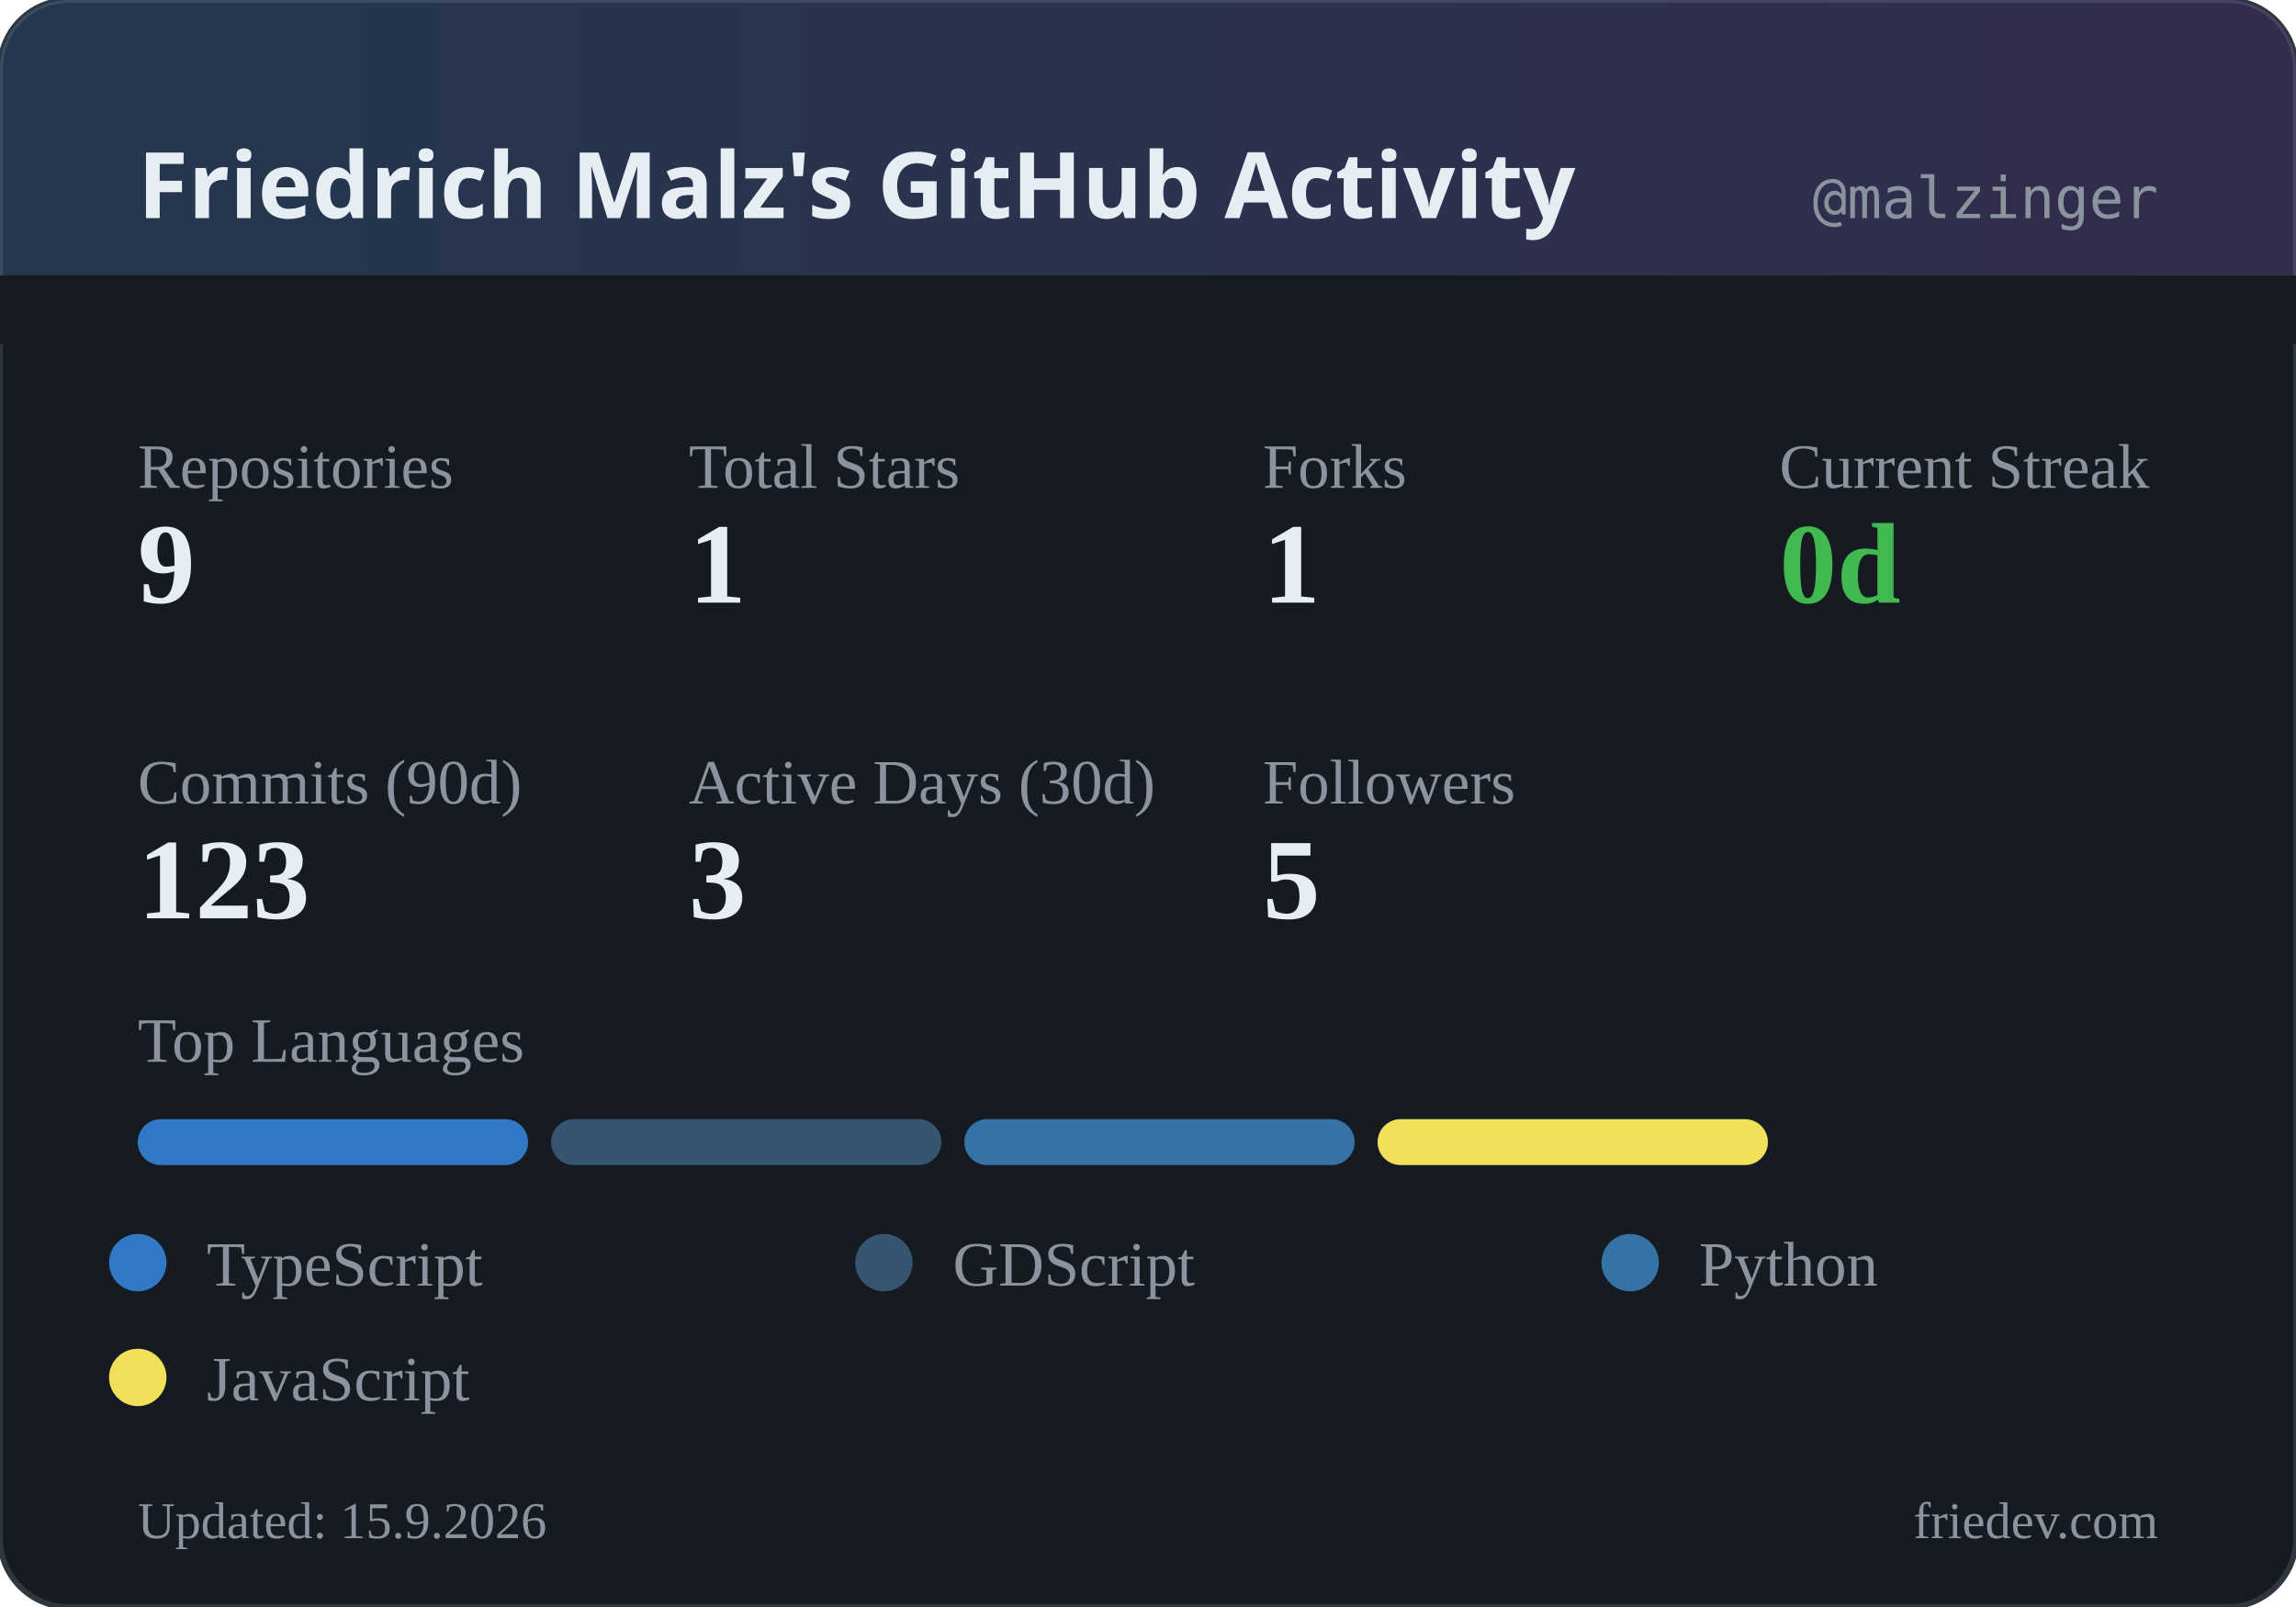
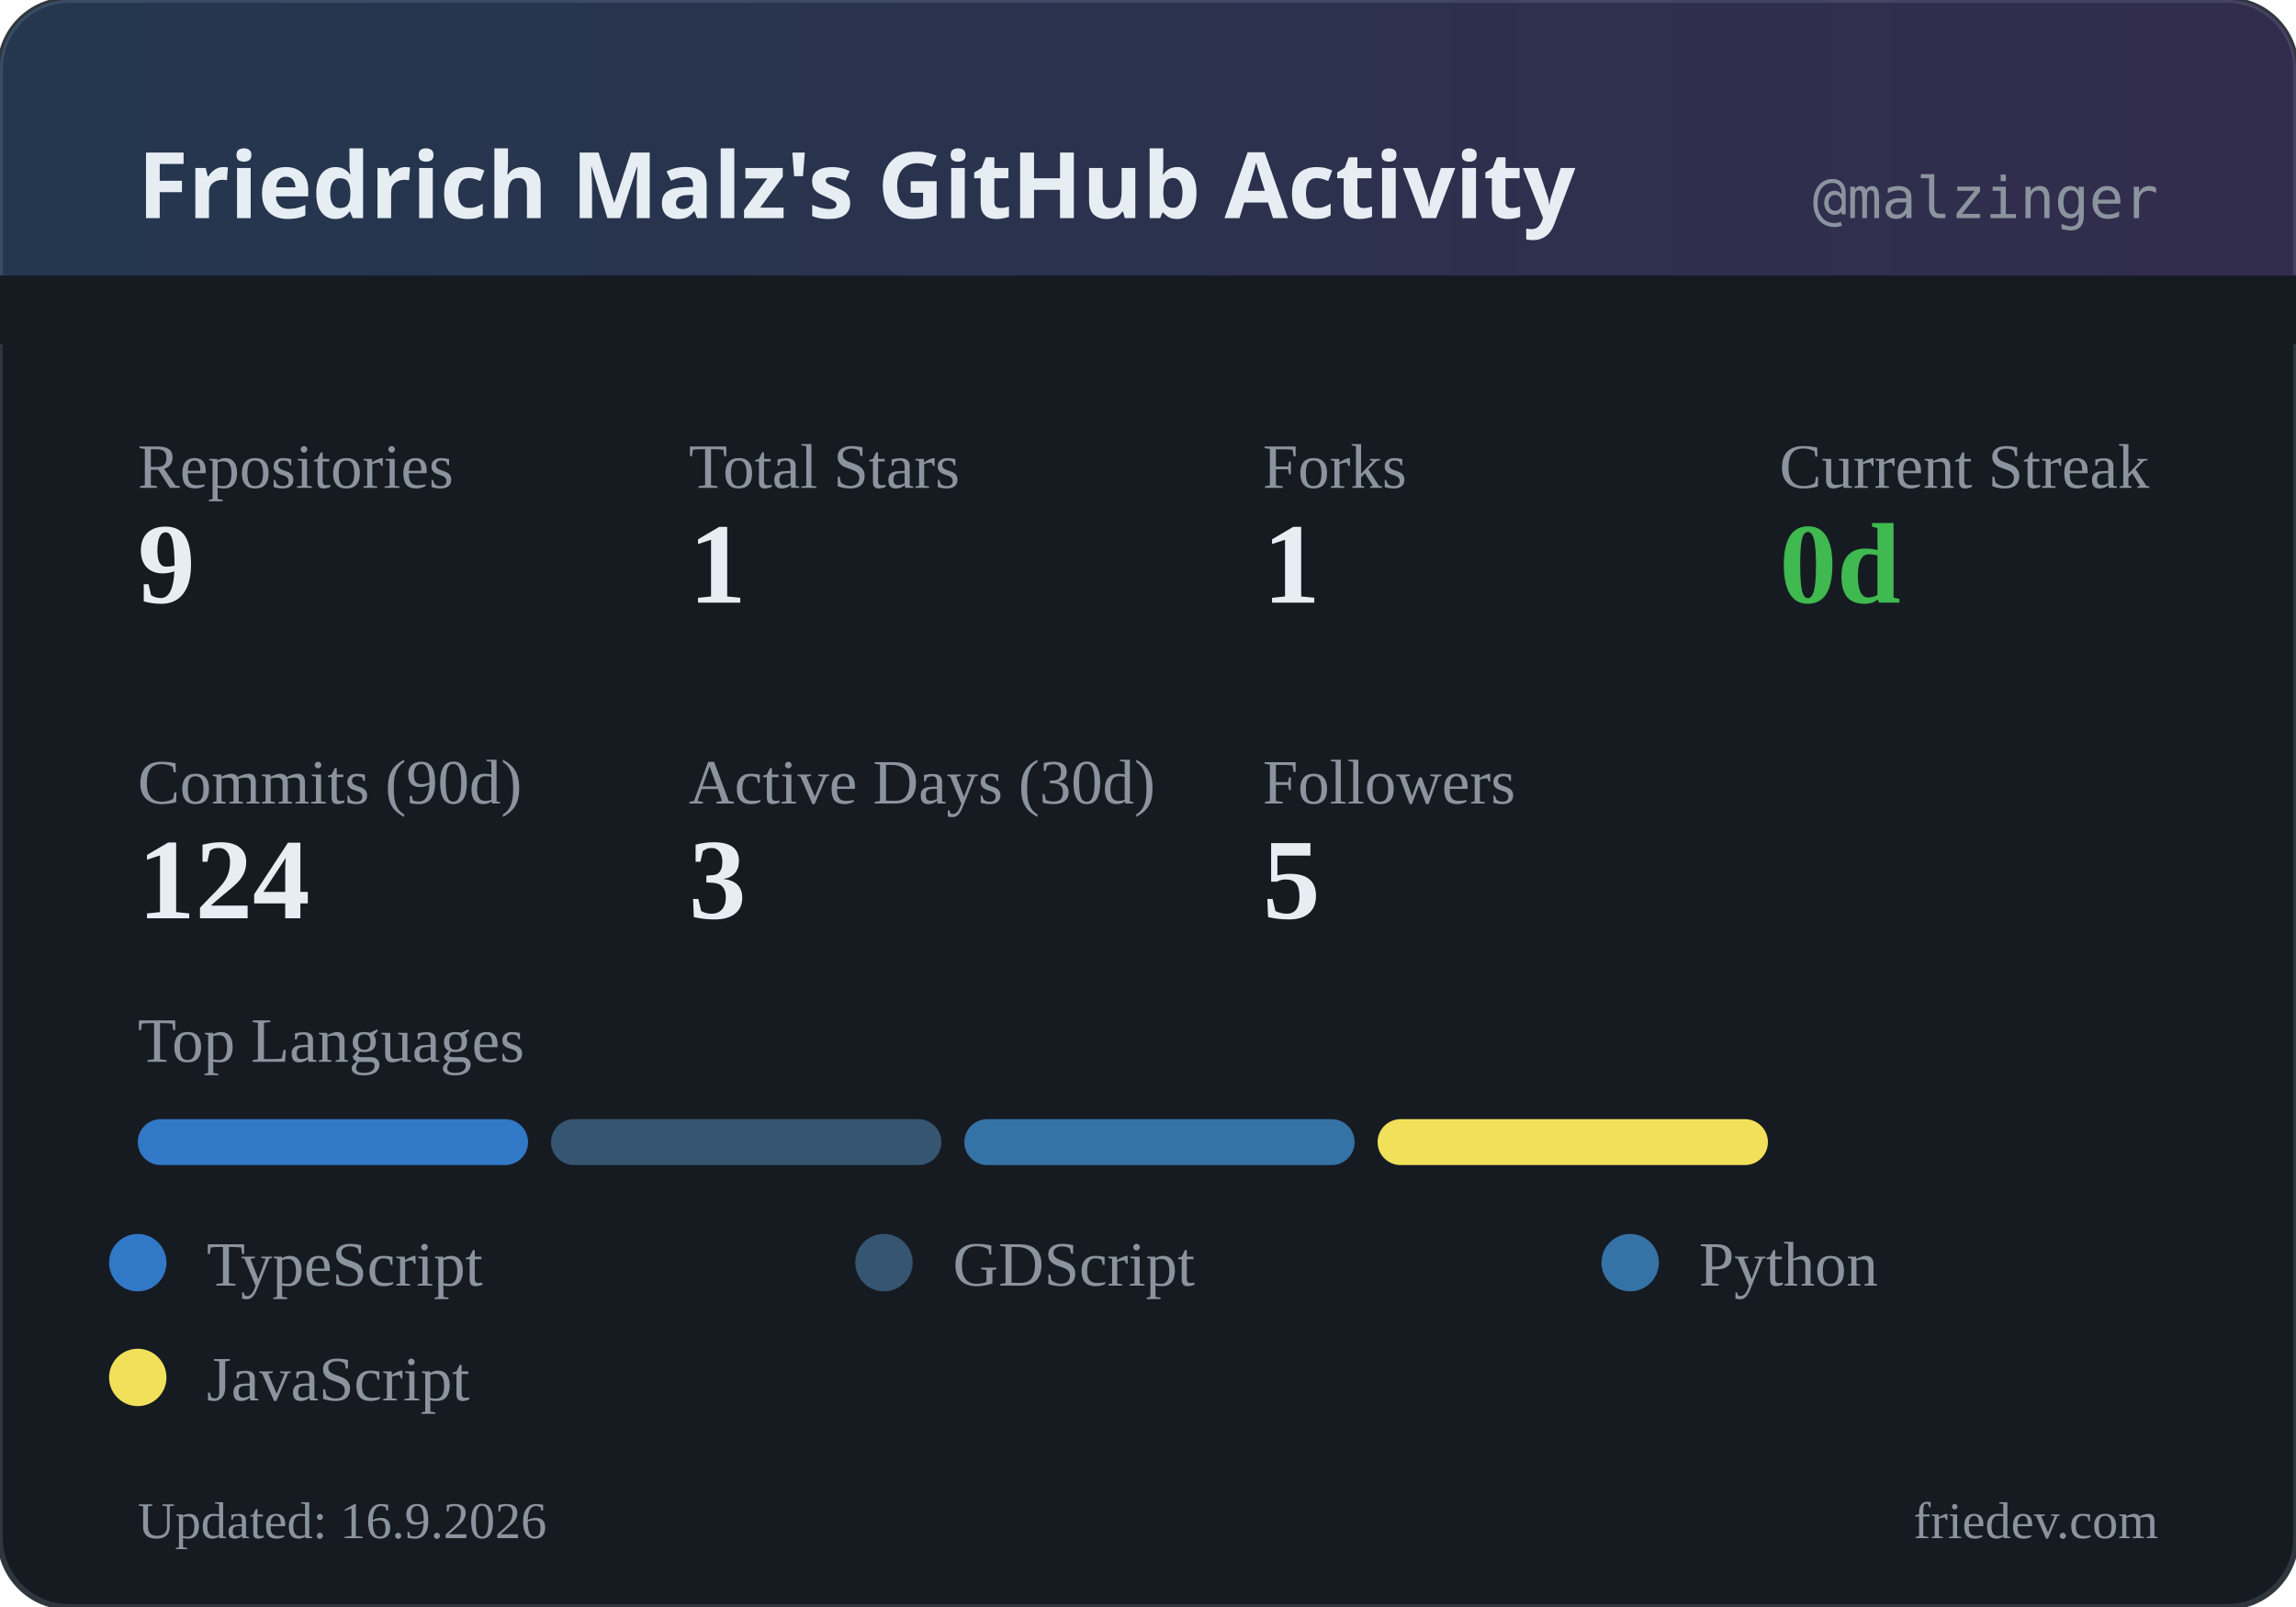
<svg xmlns="http://www.w3.org/2000/svg" width="400" height="280" viewBox="0 0 400 280">
  <defs>
    <linearGradient id="headerGrad" x1="0%" y1="0%" x2="100%" y2="0%">
      <stop offset="0%" style="stop-color:#58a6ff;stop-opacity:0.2" />
      <stop offset="100%" style="stop-color:#a371f7;stop-opacity:0.2" />
    </linearGradient>
  </defs>
  <rect width="400" height="280" rx="12" fill="#161b22" />
  <rect width="400" height="280" rx="12" fill="none" stroke="#30363d" stroke-width="1" />
  <rect width="400" height="60" rx="12" fill="url(#headerGrad)" />
  <rect x="0" y="48" width="400" height="12" fill="#161b22" />
  <text x="24" y="38" fill="#e6edf3" font-family="system-ui, sans-serif" font-size="16" font-weight="600">Friedrich Malz's GitHub Activity</text>
  <text x="376" y="38" fill="#8b949e" font-family="monospace" font-size="10" text-anchor="end">@malzinger</text>
  <text x="24" y="85" fill="#8b949e" font-size="11">Repositories</text>
  <text x="24" y="105" fill="#e6edf3" font-size="20" font-weight="600">9</text>
  <text x="120" y="85" fill="#8b949e" font-size="11">Total Stars</text>
  <text x="120" y="105" fill="#e6edf3" font-size="20" font-weight="600">1</text>
  <text x="220" y="85" fill="#8b949e" font-size="11">Forks</text>
  <text x="220" y="105" fill="#e6edf3" font-size="20" font-weight="600">1</text>
  <text x="310" y="85" fill="#8b949e" font-size="11">Current Streak</text>
  <text x="310" y="105" fill="#3fb950" font-size="20" font-weight="600">0d</text>
  <text x="24" y="140" fill="#8b949e" font-size="11">Commits (90d)</text>
-   <text x="24" y="160" fill="#e6edf3" font-size="20" font-weight="600">123</text>
+   <text x="24" y="160" fill="#e6edf3" font-size="20" font-weight="600">124</text>
  <text x="120" y="140" fill="#8b949e" font-size="11">Active Days (30d)</text>
  <text x="120" y="160" fill="#e6edf3" font-size="20" font-weight="600">3</text>
  <text x="220" y="140" fill="#8b949e" font-size="11">Followers</text>
  <text x="220" y="160" fill="#e6edf3" font-size="20" font-weight="600">5</text>
  <text x="24" y="185" fill="#8b949e" font-size="11">Top Languages</text>
  <rect x="24" y="195" width="68" height="8" rx="4" fill="#3178c6" />
  <rect x="96" y="195" width="68" height="8" rx="4" fill="#355570" />
  <rect x="168" y="195" width="68" height="8" rx="4" fill="#3572A5" />
  <rect x="240" y="195" width="68" height="8" rx="4" fill="#f1e05a" />
  <circle cx="24" cy="220" r="5" fill="#3178c6" />
  <text x="36" y="224" fill="#8b949e" font-size="11">TypeScript</text>
  <circle cx="154" cy="220" r="5" fill="#355570" />
  <text x="166" y="224" fill="#8b949e" font-size="11">GDScript</text>
  <circle cx="284" cy="220" r="5" fill="#3572A5" />
  <text x="296" y="224" fill="#8b949e" font-size="11">Python</text>
  <circle cx="24" cy="240" r="5" fill="#f1e05a" />
  <text x="36" y="244" fill="#8b949e" font-size="11">JavaScript</text>
-   <text x="24" y="268" fill="#8b949e" font-size="9">Updated: 15.9.2026</text>
+   <text x="24" y="268" fill="#8b949e" font-size="9">Updated: 16.9.2026</text>
  <text x="376" y="268" fill="#8b949e" font-size="9" text-anchor="end">friedev.com</text>
</svg>
